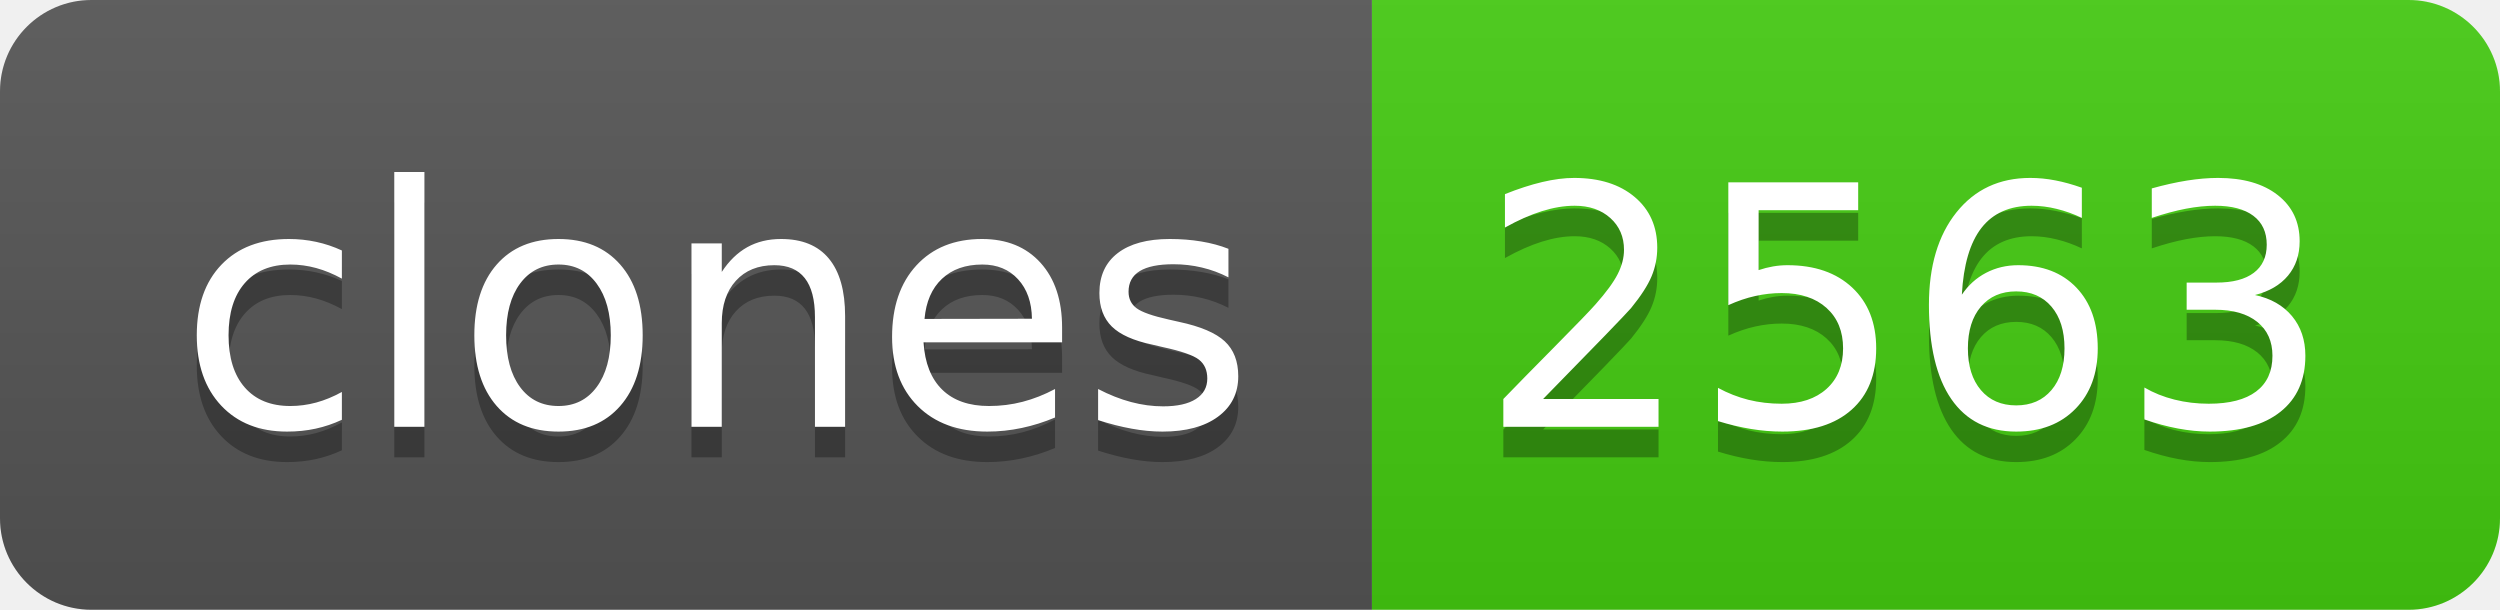
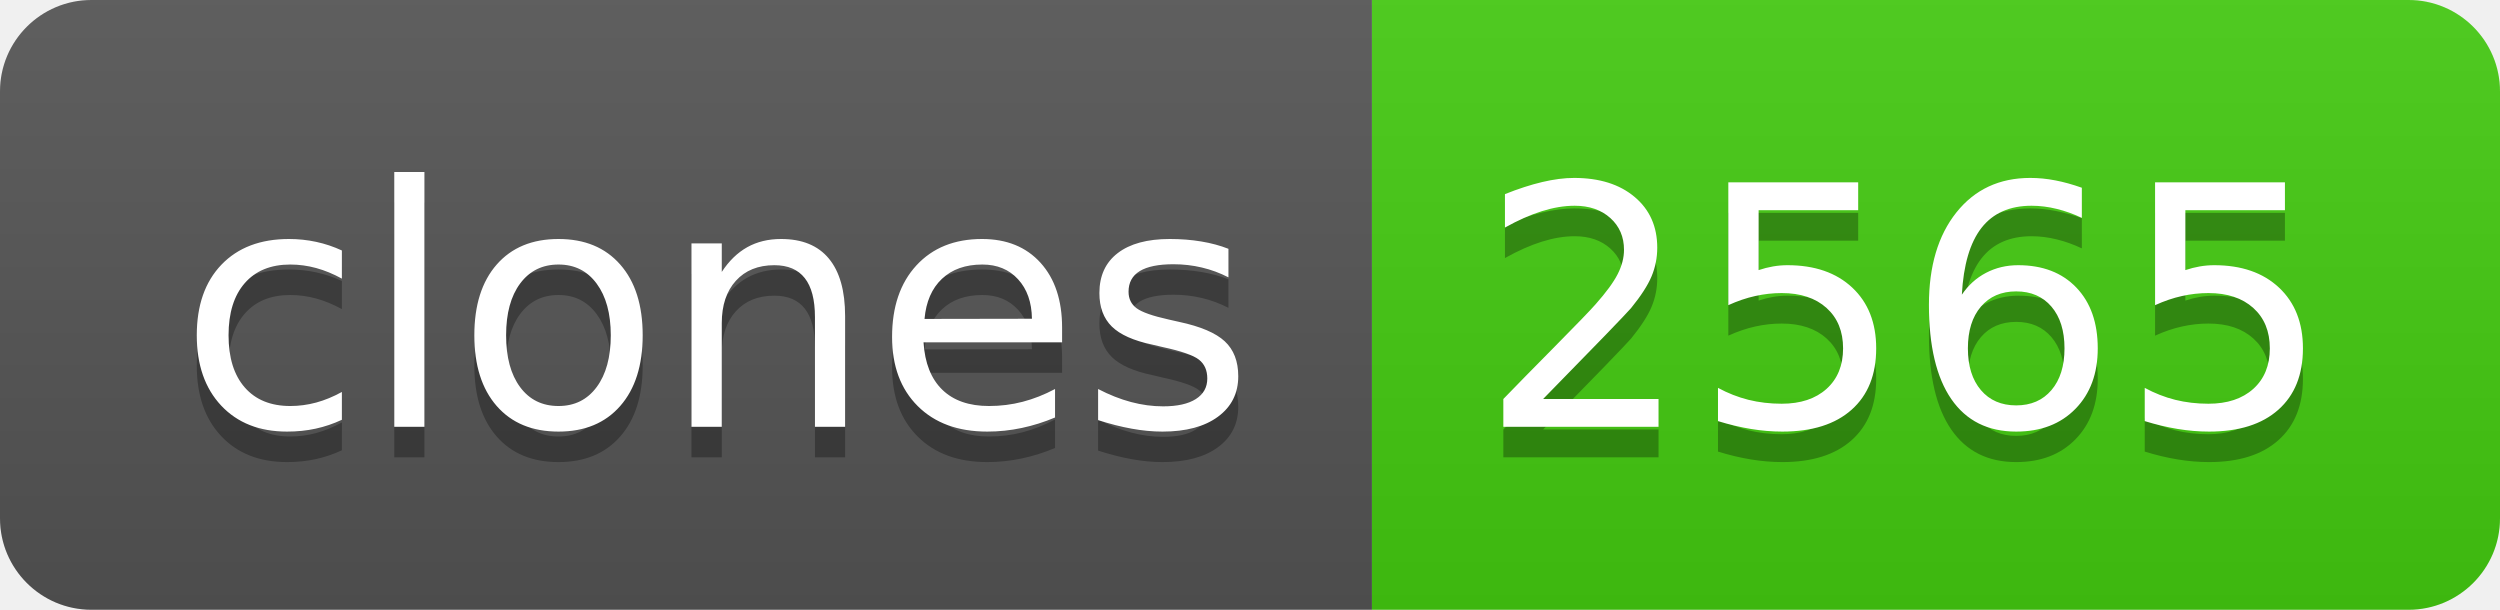
- <svg xmlns="http://www.w3.org/2000/svg" width="82" height="20" role="img" aria-label="clones: 2563">
+ <svg xmlns="http://www.w3.org/2000/svg" width="82" height="20" role="img" aria-label="clones: 2565">
  <linearGradient id="s" x2="0" y2="100%">
    <stop offset="0" stop-color="#bbb" stop-opacity=".1" />
    <stop offset="1" stop-opacity=".1" />
  </linearGradient>
  <clipPath id="r">
    <rect width="82" height="20" rx="3" fill="#fff" />
  </clipPath>
  <g clip-path="url(#r)">
    <rect width="45" height="20" fill="#555" />
    <rect x="45" width="37" height="20" fill="#4c1" />
    <rect width="82" height="20" fill="url(#s)" />
  </g>
  <g fill="#fff" text-anchor="middle" font-family="Verdana,Geneva,DejaVu Sans,sans-serif" text-rendering="geometricPrecision" font-size="110">
    <text aria-hidden="true" x="235" y="150" fill="#010101" fill-opacity=".3" transform="scale(.1)" textLength="350">clones</text>
    <text x="235" y="140" transform="scale(.1)" fill="#fff" textLength="350">clones</text>
-     <text aria-hidden="true" x="625" y="150" fill="#010101" fill-opacity=".3" transform="scale(.1)" textLength="270">2563</text>
-     <text x="625" y="140" transform="scale(.1)" fill="#fff" textLength="270">2563</text>
+     <text aria-hidden="true" x="625" y="150" fill="#010101" fill-opacity=".3" transform="scale(.1)" textLength="270">2565</text>
+     <text x="625" y="140" transform="scale(.1)" fill="#fff" textLength="270">2565</text>
  </g>
</svg>
